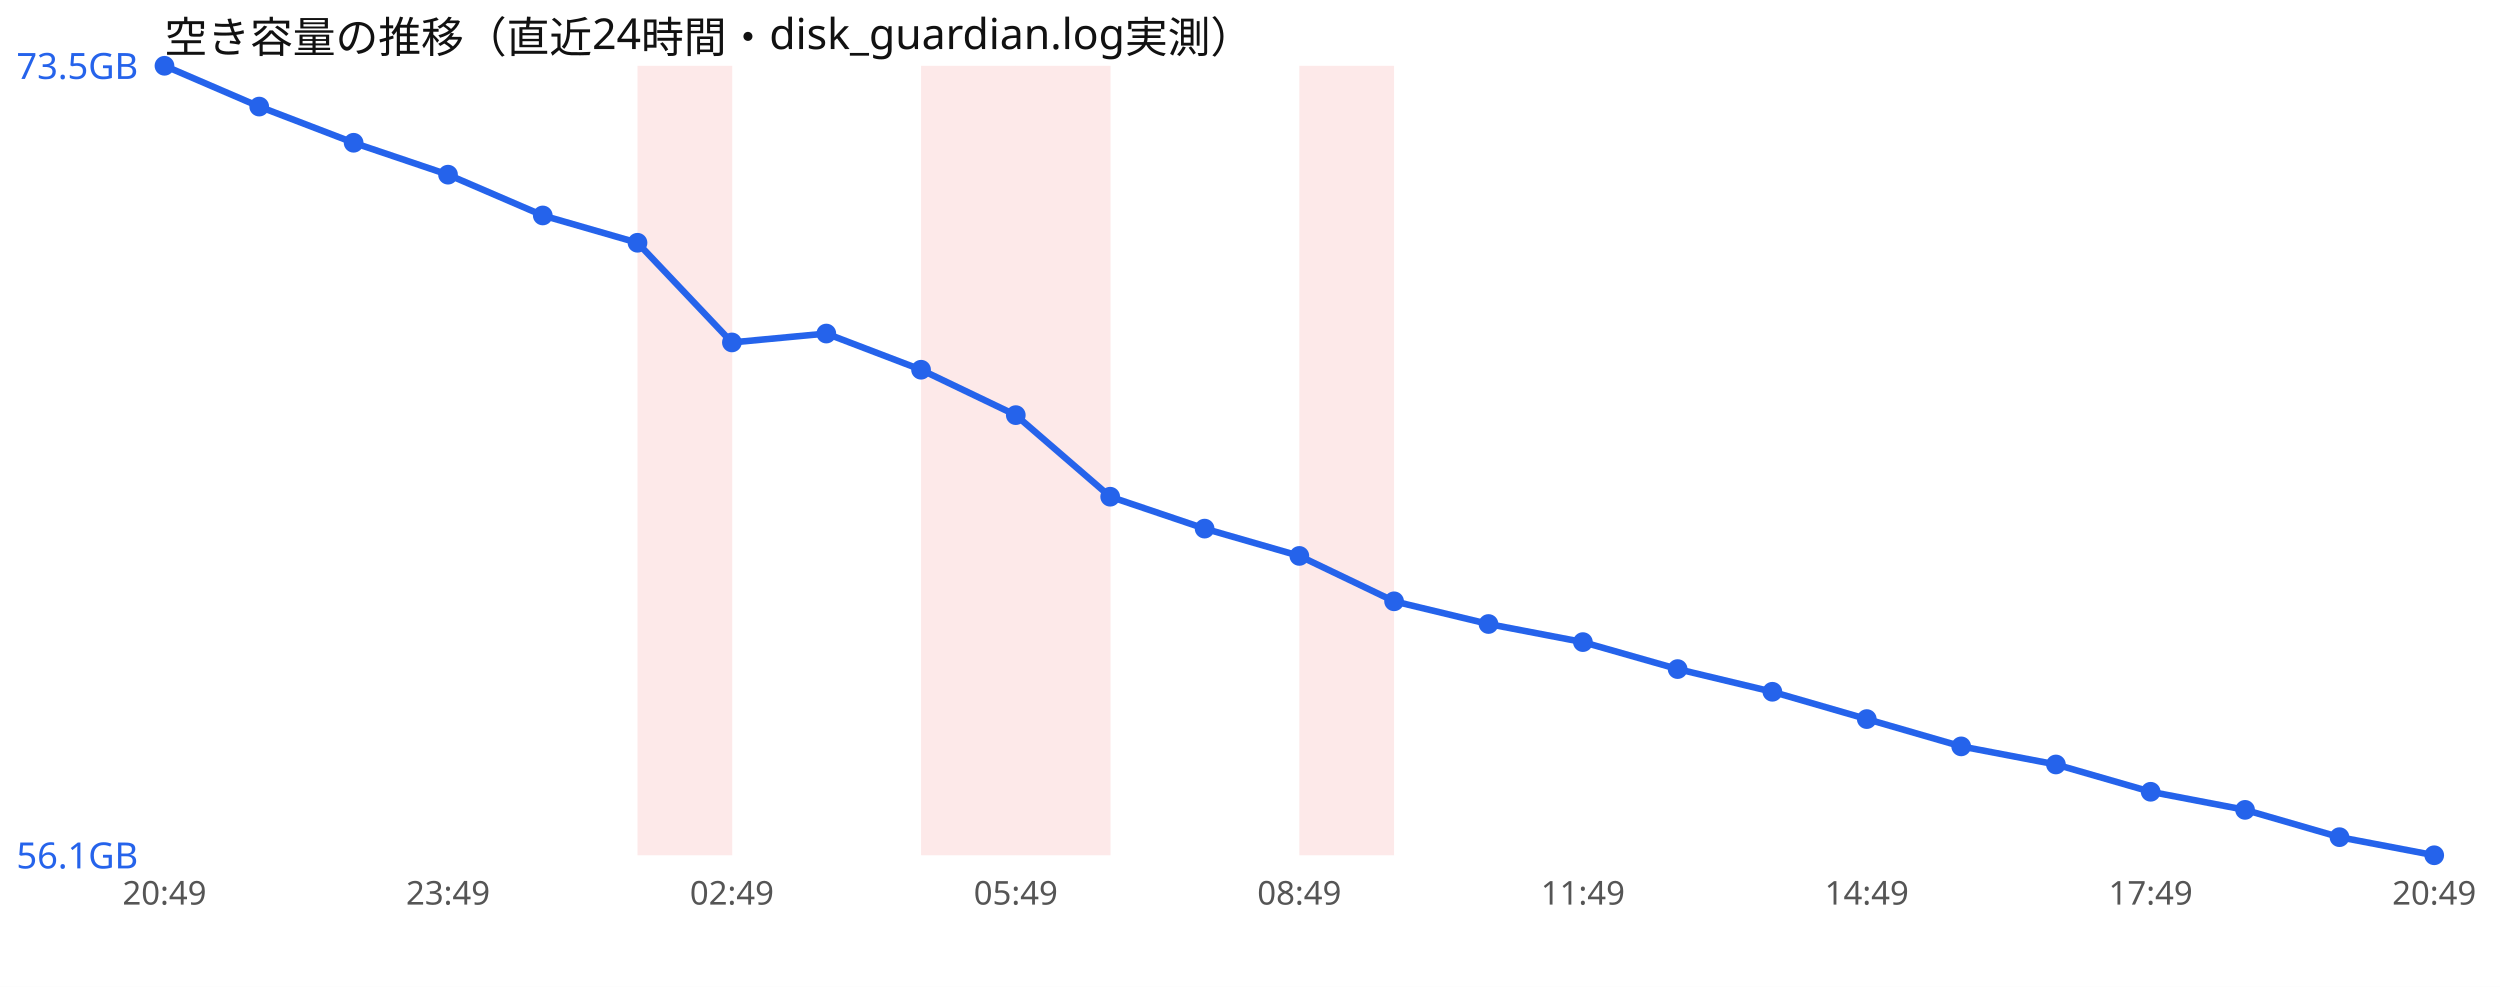
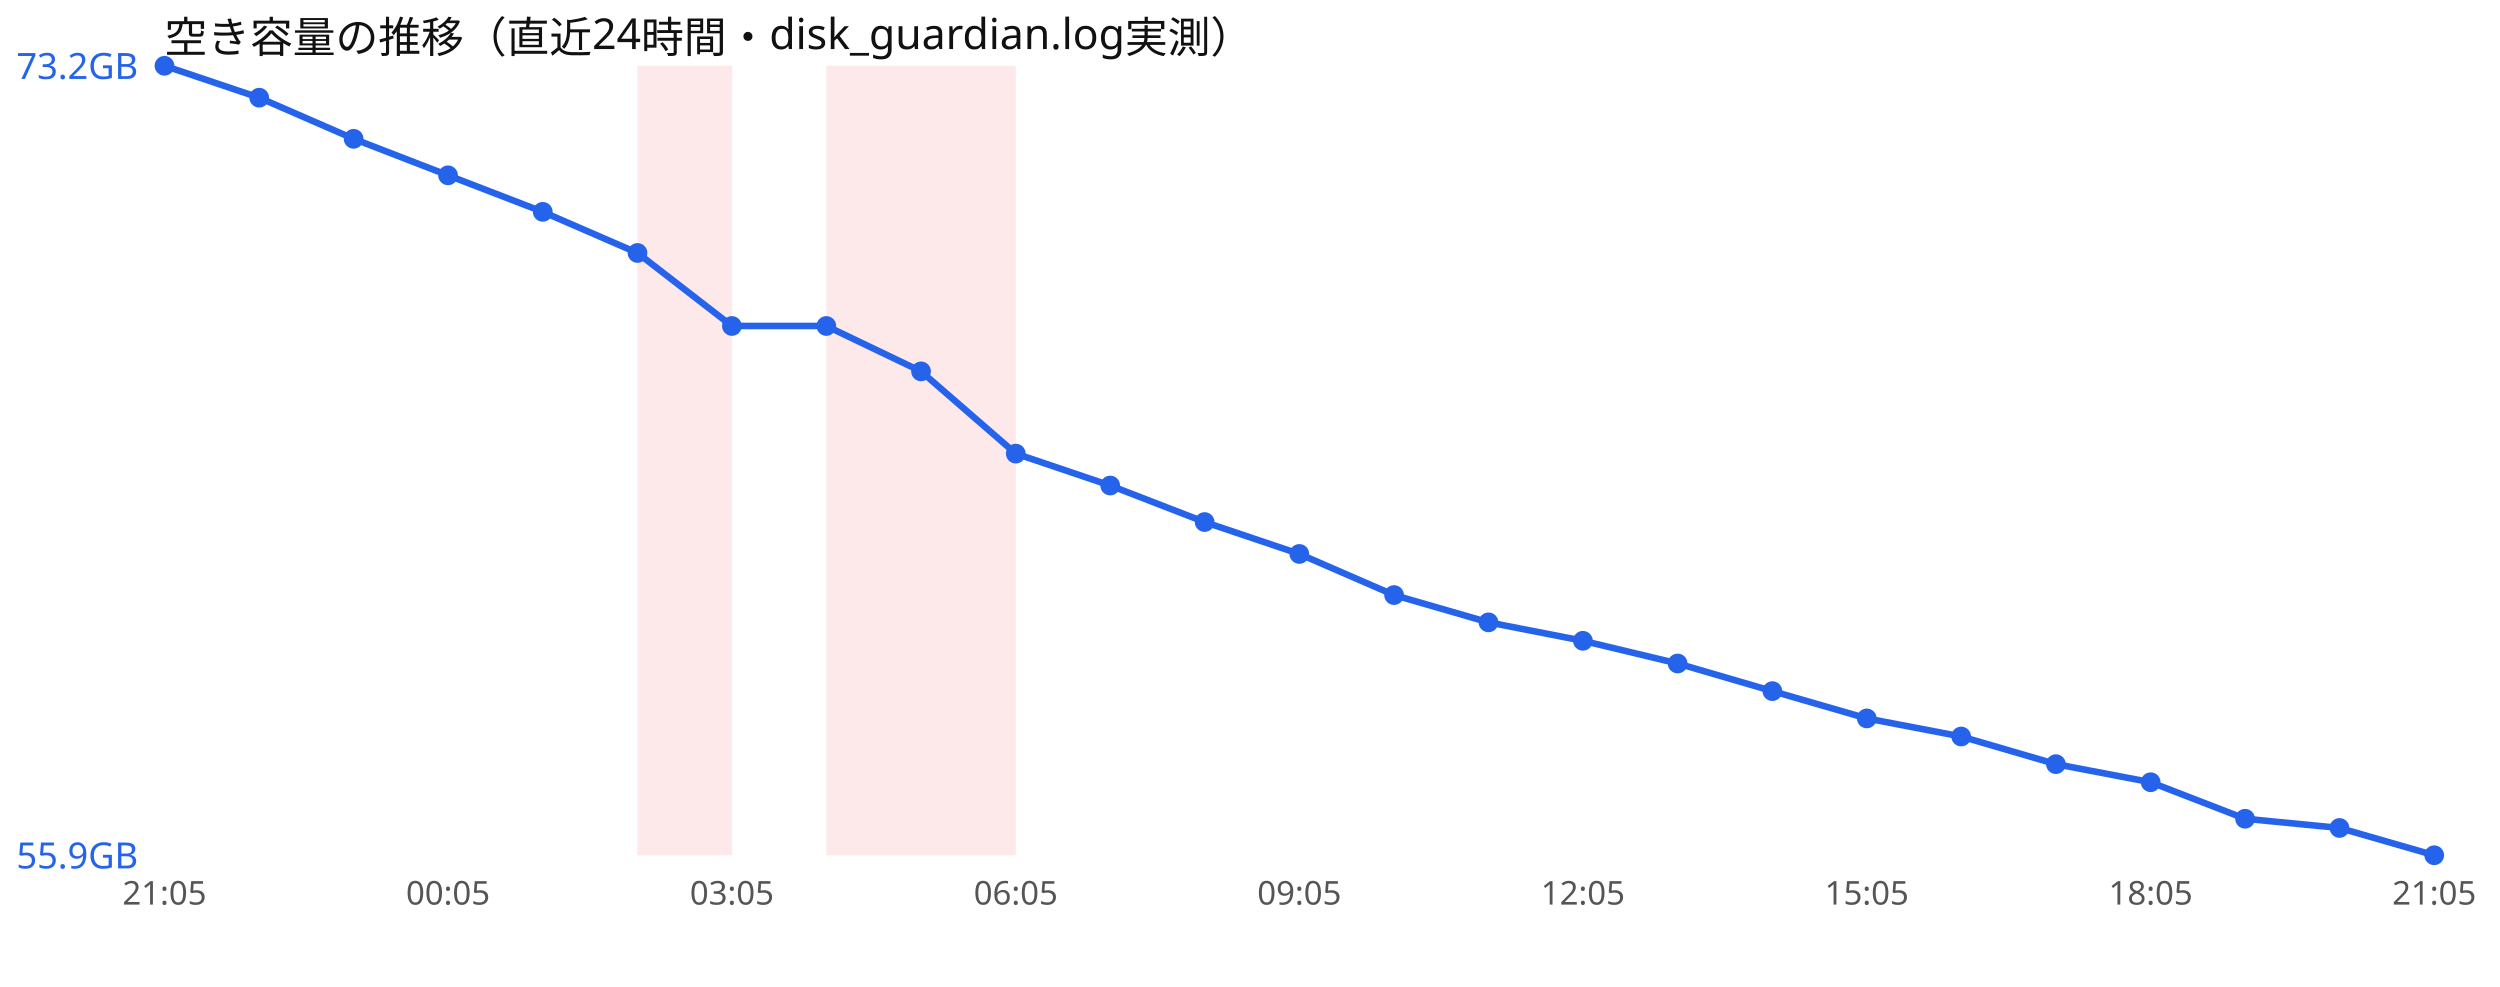
<svg xmlns="http://www.w3.org/2000/svg" width="760" height="300" viewBox="0 0 760 300" font-family="sans-serif">
  <rect width="760" height="300" fill="#ffffff" />
  <text x="50" y="16" font-size="13" fill="#111">空き容量の推移（直近24時間・disk_guardian.log実測）</text>
  <rect x="193.8" y="20" width="28.8" height="240" fill="#ef4444" opacity="0.12" />
+   <rect x="251.2" y="20" width="28.8" height="240" fill="#ef4444" opacity="0.12" />
  <rect x="280.0" y="20" width="28.8" height="240" fill="#ef4444" opacity="0.12" />
-   <rect x="308.8" y="20" width="28.8" height="240" fill="#ef4444" opacity="0.12" />
-   <rect x="395.0" y="20" width="28.8" height="240" fill="#ef4444" opacity="0.12" />
-   <polyline points="50.0,20.0 78.8,32.4 107.5,43.4 136.2,53.1 165.0,65.5 193.8,73.8 222.5,104.1 251.2,101.4 280.0,112.4 308.8,126.2 337.5,151.0 366.2,160.7 395.0,169.0 423.8,182.8 452.5,189.7 481.2,195.2 510.0,203.4 538.8,210.3 567.5,218.6 596.2,226.9 625.0,232.4 653.8,240.7 682.5,246.2 711.2,254.5 740.0,260.0" fill="none" stroke="#2563eb" stroke-width="2" />
+   <polyline points="50.0,20.0 78.8,29.7 107.5,42.2 136.2,53.3 165.0,64.4 193.8,76.9 222.5,99.1 251.2,99.1 280.0,112.9 308.8,137.9 337.5,147.6 366.2,158.7 395.0,168.4 423.8,180.9 452.5,189.2 481.2,194.8 510.0,201.7 538.8,210.1 567.5,218.4 596.2,223.9 625.0,232.3 653.8,237.8 682.5,248.9 711.2,251.7 740.0,260.0" fill="none" stroke="#2563eb" stroke-width="2" />
  <circle cx="50.0" cy="20.0" r="3" fill="#2563eb" />
-   <circle cx="78.8" cy="32.4" r="3" fill="#2563eb" />
-   <circle cx="107.5" cy="43.4" r="3" fill="#2563eb" />
-   <circle cx="136.2" cy="53.1" r="3" fill="#2563eb" />
-   <circle cx="165.0" cy="65.5" r="3" fill="#2563eb" />
-   <circle cx="193.8" cy="73.8" r="3" fill="#2563eb" />
-   <circle cx="222.5" cy="104.1" r="3" fill="#2563eb" />
-   <circle cx="251.2" cy="101.4" r="3" fill="#2563eb" />
-   <circle cx="280.0" cy="112.4" r="3" fill="#2563eb" />
-   <circle cx="308.8" cy="126.2" r="3" fill="#2563eb" />
-   <circle cx="337.5" cy="151.0" r="3" fill="#2563eb" />
-   <circle cx="366.2" cy="160.7" r="3" fill="#2563eb" />
-   <circle cx="395.0" cy="169.0" r="3" fill="#2563eb" />
-   <circle cx="423.8" cy="182.8" r="3" fill="#2563eb" />
-   <circle cx="452.5" cy="189.7" r="3" fill="#2563eb" />
-   <circle cx="481.2" cy="195.2" r="3" fill="#2563eb" />
-   <circle cx="510.0" cy="203.4" r="3" fill="#2563eb" />
-   <circle cx="538.8" cy="210.3" r="3" fill="#2563eb" />
-   <circle cx="567.5" cy="218.6" r="3" fill="#2563eb" />
-   <circle cx="596.2" cy="226.9" r="3" fill="#2563eb" />
-   <circle cx="625.0" cy="232.4" r="3" fill="#2563eb" />
-   <circle cx="653.8" cy="240.7" r="3" fill="#2563eb" />
-   <circle cx="682.5" cy="246.2" r="3" fill="#2563eb" />
-   <circle cx="711.2" cy="254.5" r="3" fill="#2563eb" />
+   <circle cx="78.8" cy="29.7" r="3" fill="#2563eb" />
+   <circle cx="107.5" cy="42.2" r="3" fill="#2563eb" />
+   <circle cx="136.2" cy="53.3" r="3" fill="#2563eb" />
+   <circle cx="165.0" cy="64.4" r="3" fill="#2563eb" />
+   <circle cx="193.8" cy="76.9" r="3" fill="#2563eb" />
+   <circle cx="222.5" cy="99.1" r="3" fill="#2563eb" />
+   <circle cx="251.2" cy="99.1" r="3" fill="#2563eb" />
+   <circle cx="280.0" cy="112.9" r="3" fill="#2563eb" />
+   <circle cx="308.8" cy="137.9" r="3" fill="#2563eb" />
+   <circle cx="337.5" cy="147.6" r="3" fill="#2563eb" />
+   <circle cx="366.2" cy="158.7" r="3" fill="#2563eb" />
+   <circle cx="395.0" cy="168.4" r="3" fill="#2563eb" />
+   <circle cx="423.8" cy="180.9" r="3" fill="#2563eb" />
+   <circle cx="452.5" cy="189.2" r="3" fill="#2563eb" />
+   <circle cx="481.2" cy="194.8" r="3" fill="#2563eb" />
+   <circle cx="510.0" cy="201.7" r="3" fill="#2563eb" />
+   <circle cx="538.8" cy="210.1" r="3" fill="#2563eb" />
+   <circle cx="567.5" cy="218.4" r="3" fill="#2563eb" />
+   <circle cx="596.2" cy="223.9" r="3" fill="#2563eb" />
+   <circle cx="625.0" cy="232.3" r="3" fill="#2563eb" />
+   <circle cx="653.8" cy="237.8" r="3" fill="#2563eb" />
+   <circle cx="682.5" cy="248.9" r="3" fill="#2563eb" />
+   <circle cx="711.2" cy="251.7" r="3" fill="#2563eb" />
  <circle cx="740.0" cy="260.0" r="3" fill="#2563eb" />
-   <text x="5" y="24.0" font-size="11" fill="#2563eb">73.5GB</text>
-   <text x="5" y="264.0" font-size="11" fill="#2563eb">56.1GB</text>
-   <text x="50.0" y="275" font-size="10" fill="#555" text-anchor="middle">20:49</text>
-   <text x="136.2" y="275" font-size="10" fill="#555" text-anchor="middle">23:49</text>
-   <text x="222.5" y="275" font-size="10" fill="#555" text-anchor="middle">02:49</text>
-   <text x="308.8" y="275" font-size="10" fill="#555" text-anchor="middle">05:49</text>
-   <text x="395.0" y="275" font-size="10" fill="#555" text-anchor="middle">08:49</text>
-   <text x="481.2" y="275" font-size="10" fill="#555" text-anchor="middle">11:49</text>
-   <text x="567.5" y="275" font-size="10" fill="#555" text-anchor="middle">14:49</text>
-   <text x="653.8" y="275" font-size="10" fill="#555" text-anchor="middle">17:49</text>
-   <text x="740.0" y="275" font-size="10" fill="#555" text-anchor="middle">20:49</text>
+   <text x="5" y="24.0" font-size="11" fill="#2563eb">73.2GB</text>
+   <text x="5" y="264.0" font-size="11" fill="#2563eb">55.9GB</text>
+   <text x="50.0" y="275" font-size="10" fill="#555" text-anchor="middle">21:05</text>
+   <text x="136.2" y="275" font-size="10" fill="#555" text-anchor="middle">00:05</text>
+   <text x="222.5" y="275" font-size="10" fill="#555" text-anchor="middle">03:05</text>
+   <text x="308.8" y="275" font-size="10" fill="#555" text-anchor="middle">06:05</text>
+   <text x="395.0" y="275" font-size="10" fill="#555" text-anchor="middle">09:05</text>
+   <text x="481.2" y="275" font-size="10" fill="#555" text-anchor="middle">12:05</text>
+   <text x="567.5" y="275" font-size="10" fill="#555" text-anchor="middle">15:05</text>
+   <text x="653.8" y="275" font-size="10" fill="#555" text-anchor="middle">18:05</text>
+   <text x="740.0" y="275" font-size="10" fill="#555" text-anchor="middle">21:05</text>
</svg>
